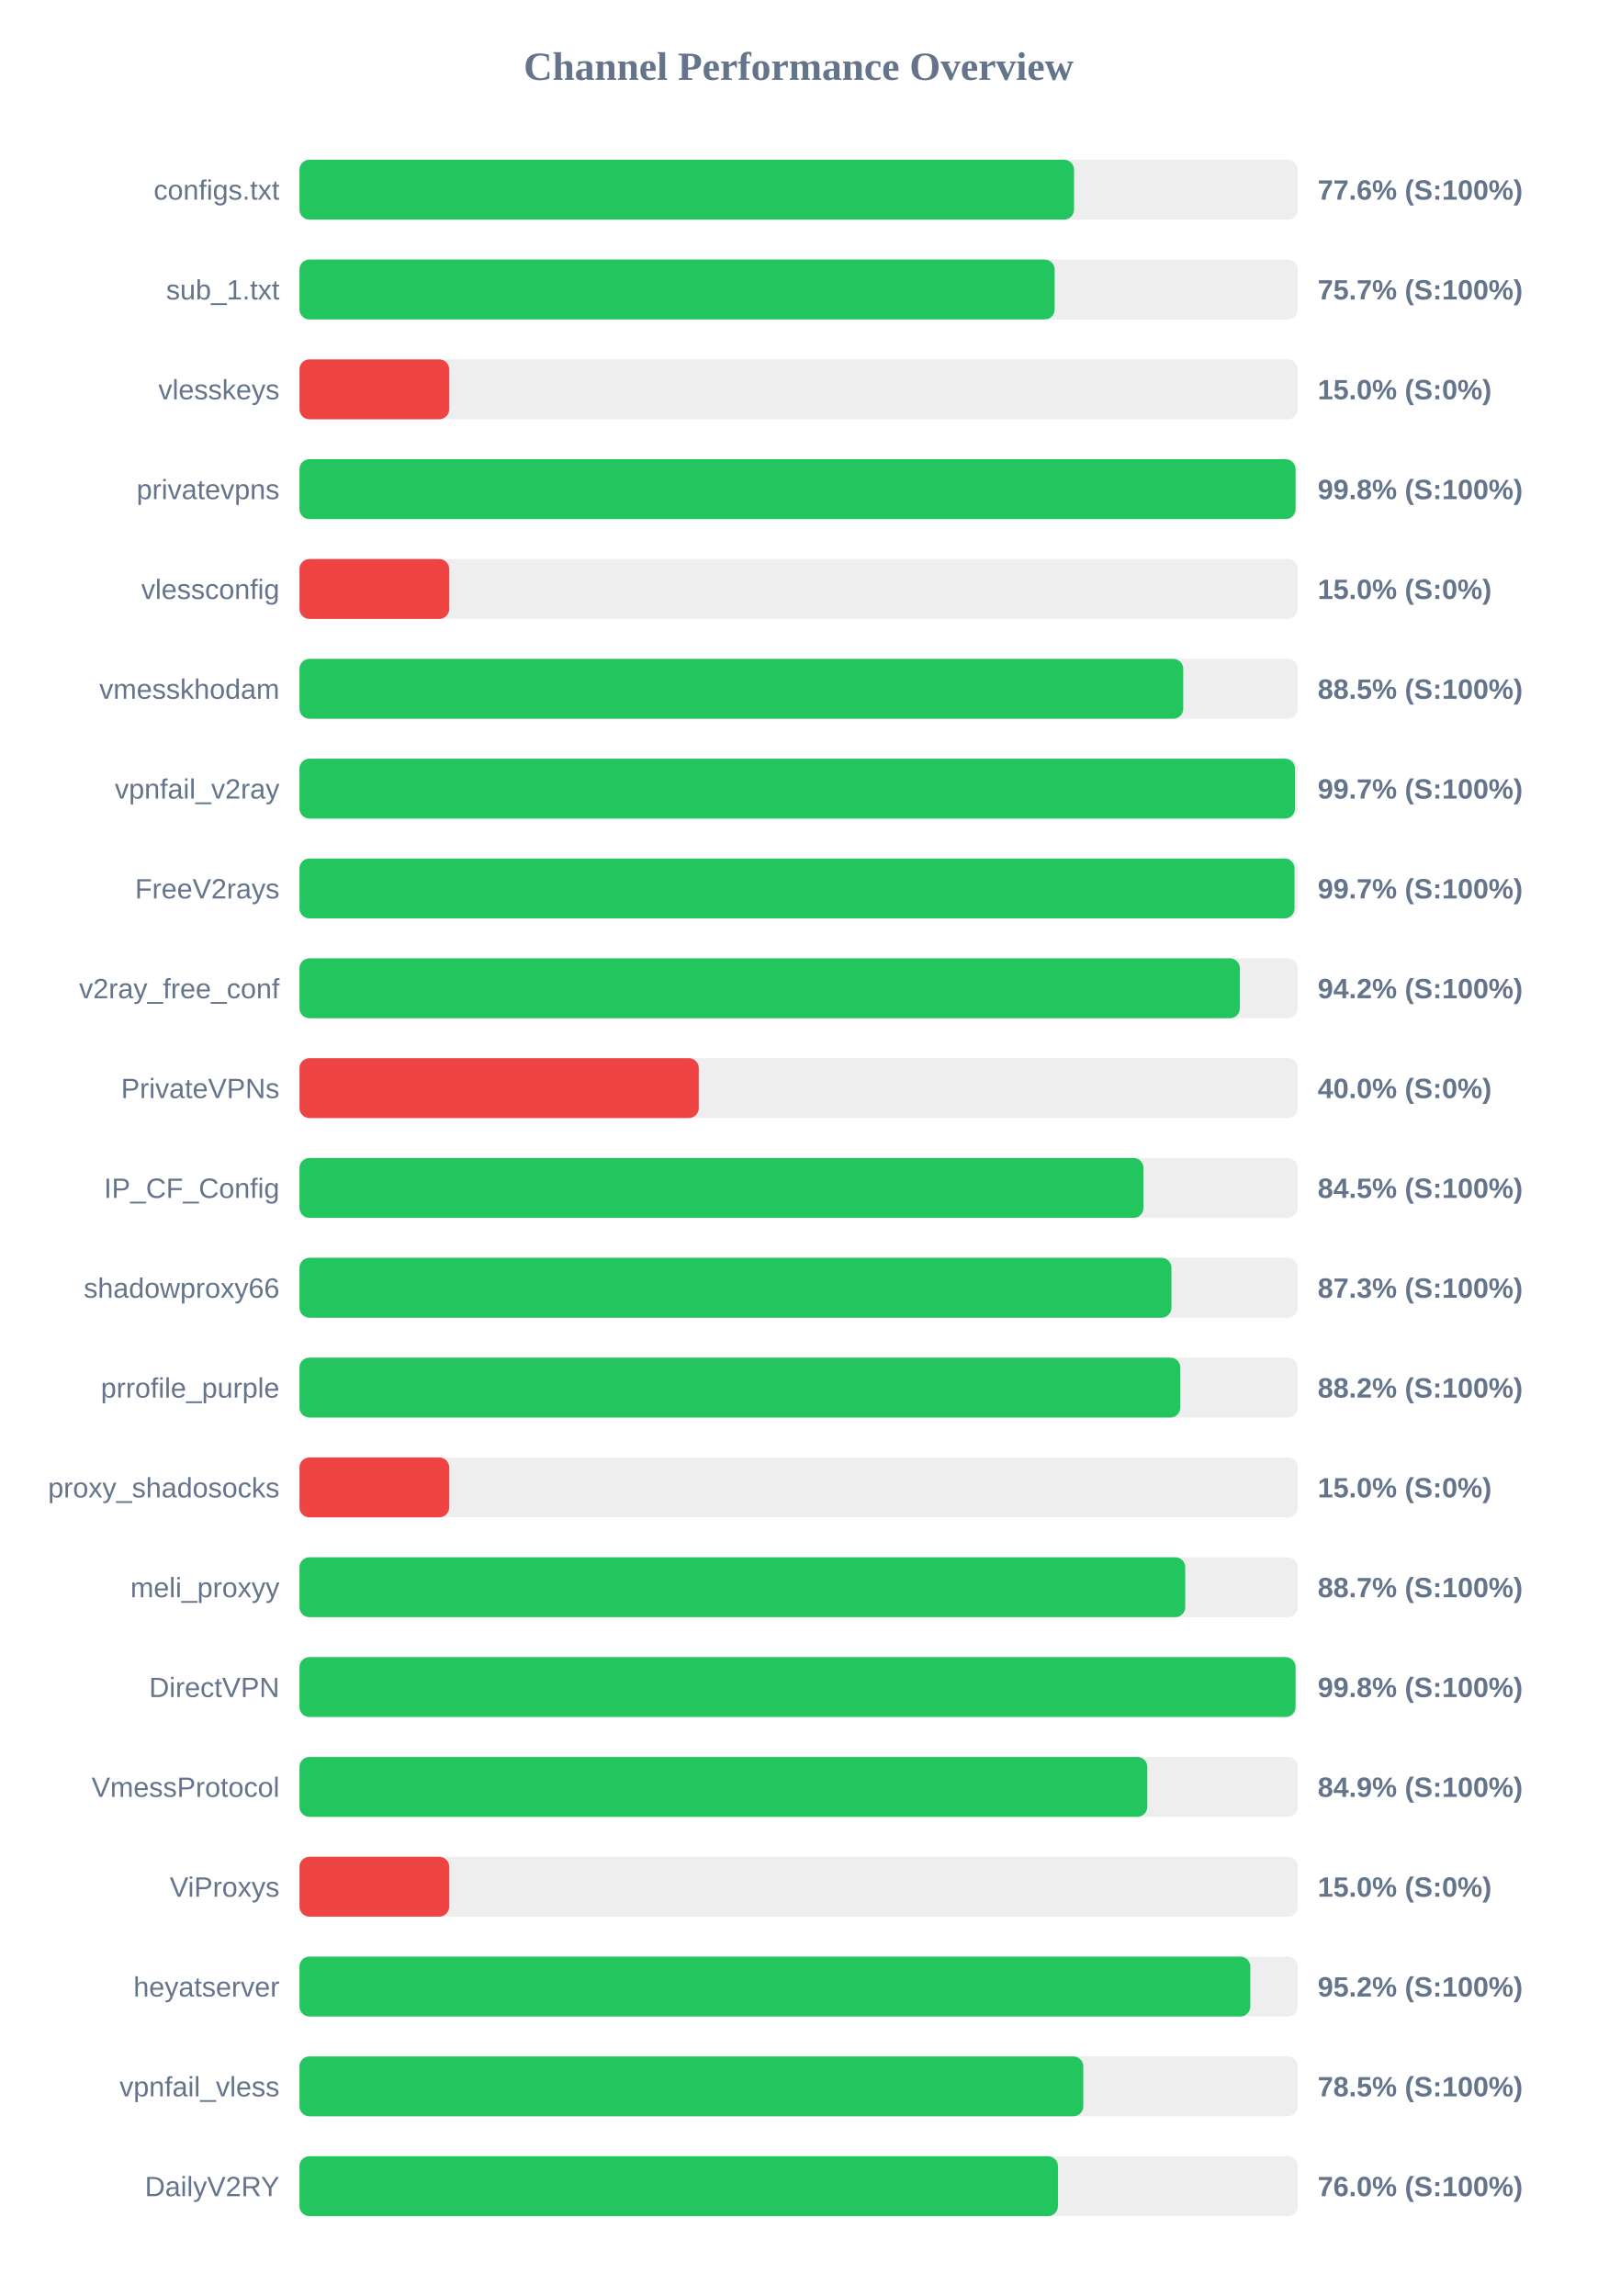
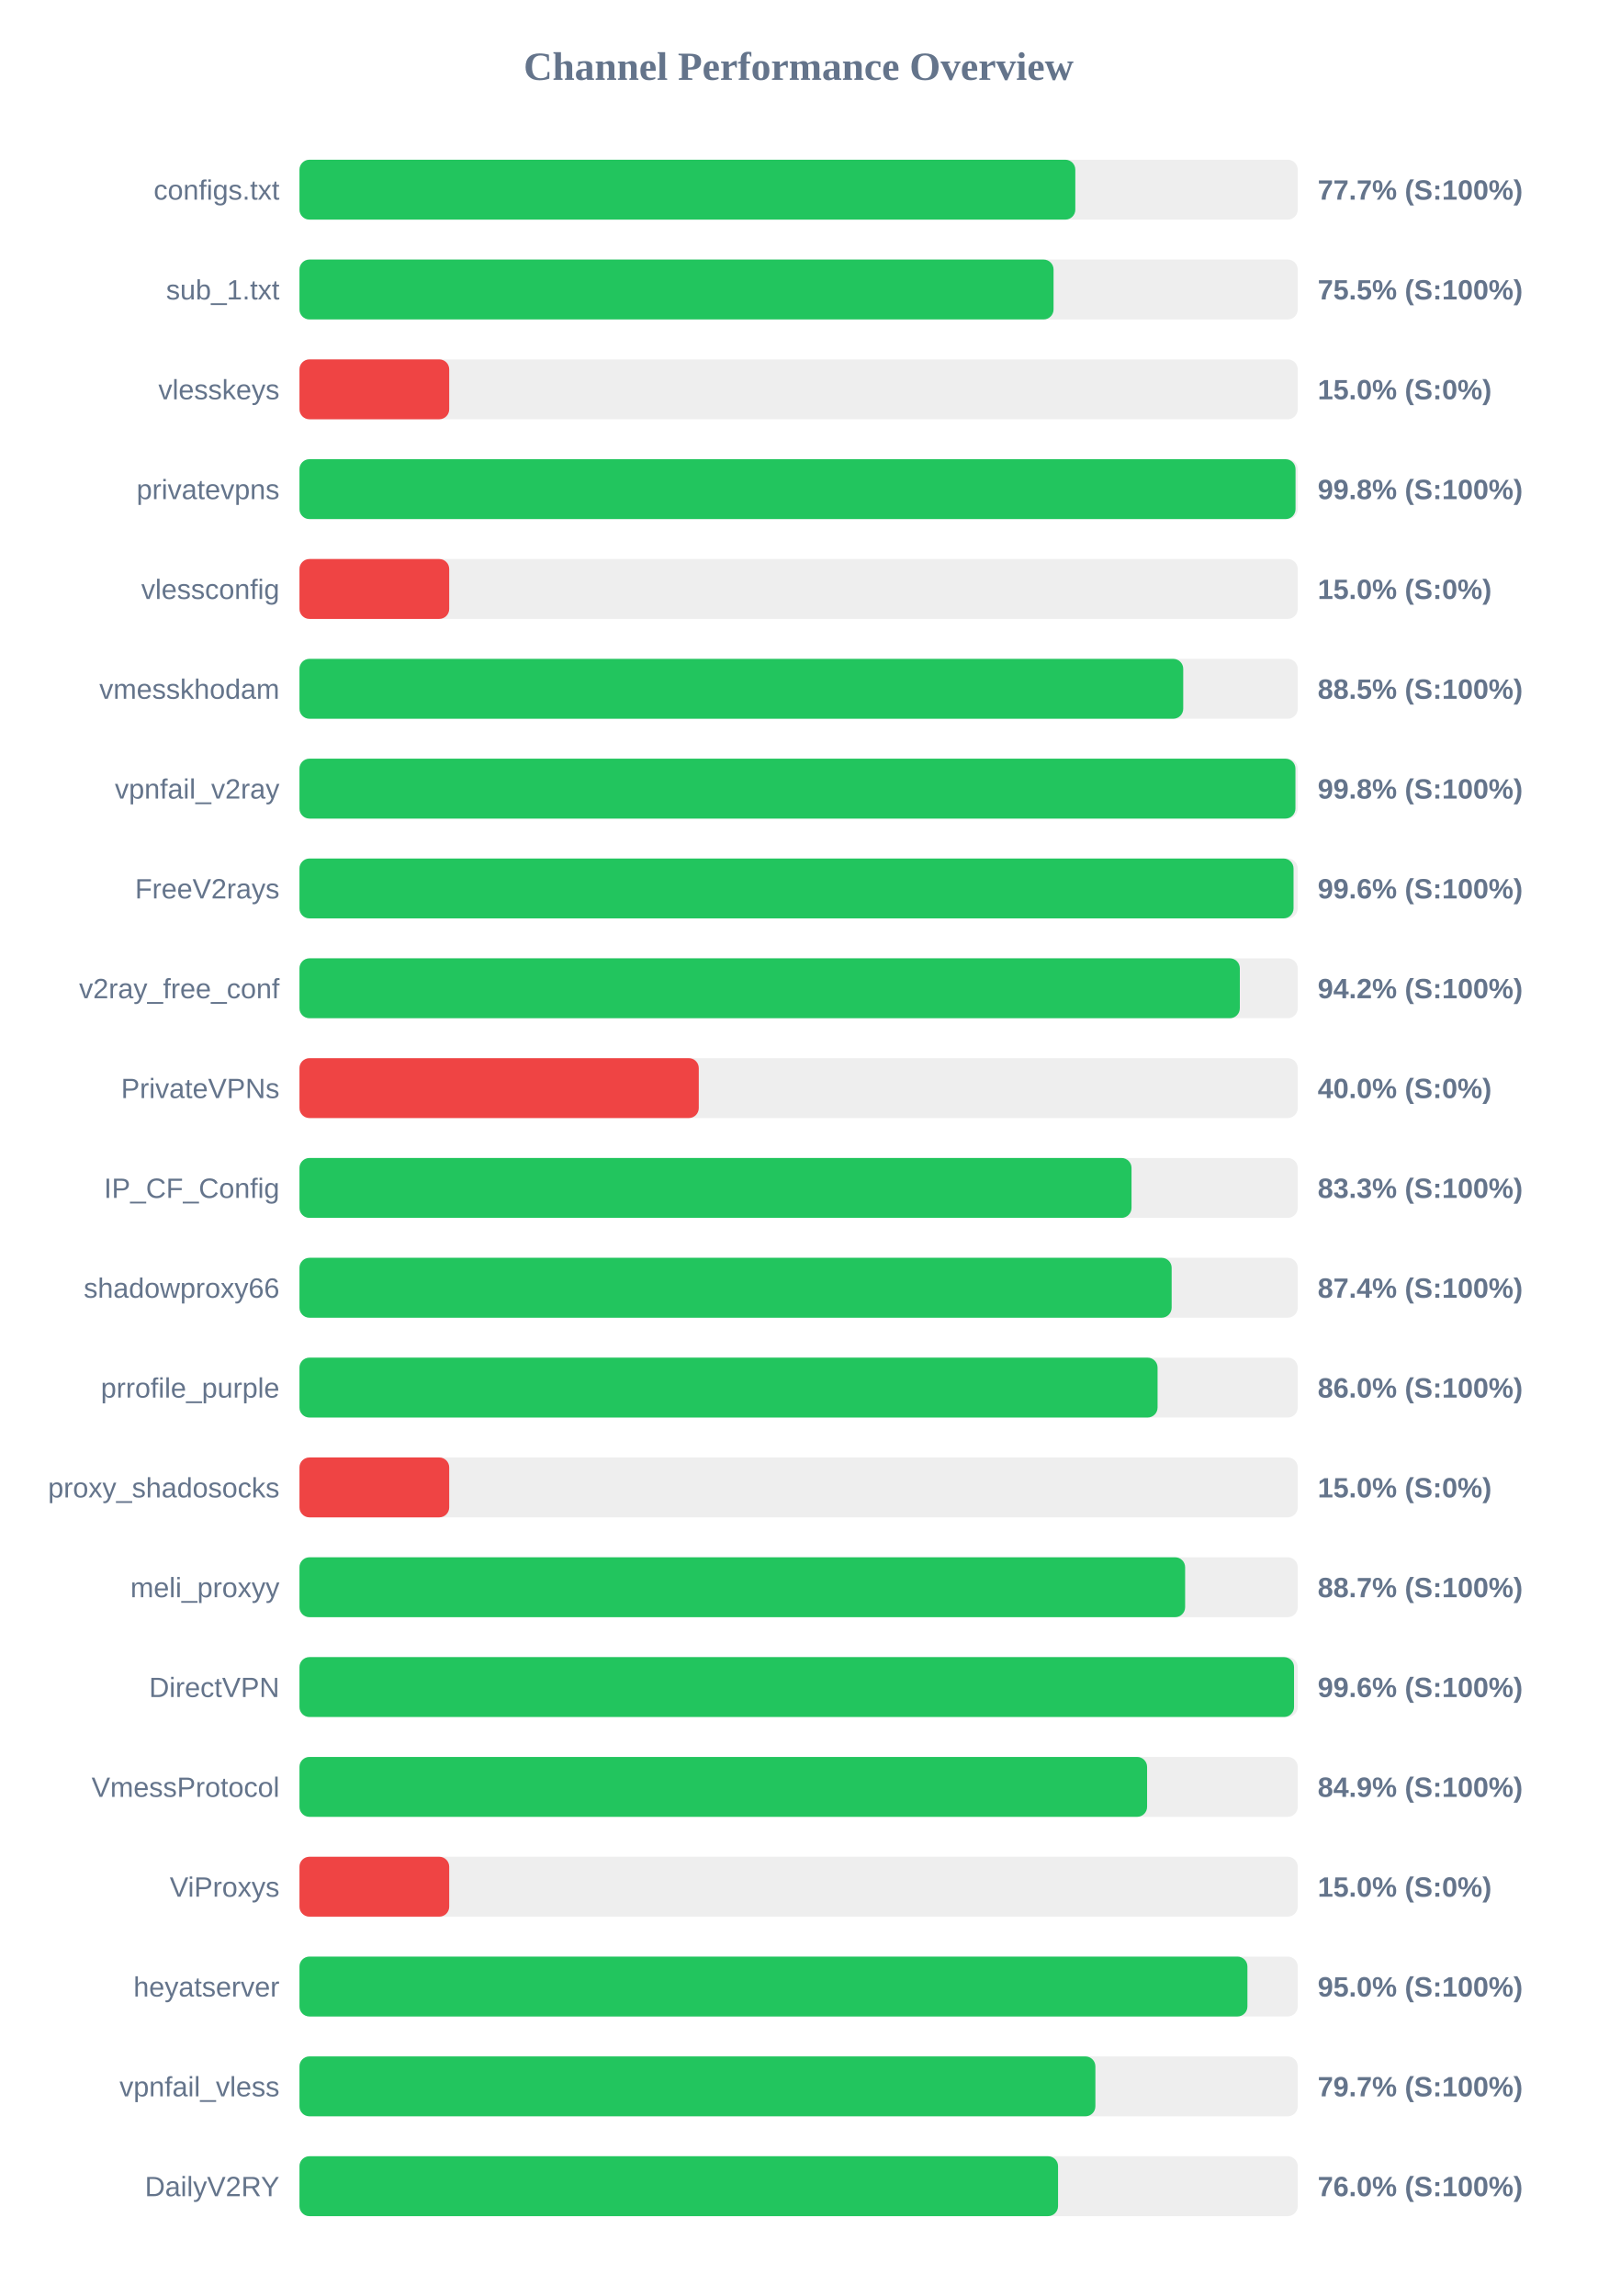
<svg xmlns="http://www.w3.org/2000/svg" width="800" height="1150" version="1.1">
  <style>
        .row { font: 14px Arial; fill: #64748b; }
        .score { font: bold 14px Arial; fill: #64748b; }
    </style>
  <text x="400" y="40" text-anchor="middle" font-size="20px" font-weight="bold" fill="#64748b">Channel Performance Overview</text>
  <rect x="150" y="80" width="500" height="30" fill="#eee" rx="5" />
-   <rect x="150" y="80" width="387.95" height="30" fill="#22c55e" rx="5" />
+   <rect x="150" y="80" width="388.6" height="30" fill="#22c55e" rx="5" />
  <text x="140" y="100" text-anchor="end" class="row">configs.txt</text>
-   <text x="660" y="100" text-anchor="start" class="score">77.6% (S:100%)</text>
+   <text x="660" y="100" text-anchor="start" class="score">77.7% (S:100%)</text>
  <rect x="150" y="130" width="500" height="30" fill="#eee" rx="5" />
-   <rect x="150" y="130" width="378.25" height="30" fill="#22c55e" rx="5" />
+   <rect x="150" y="130" width="377.7" height="30" fill="#22c55e" rx="5" />
  <text x="140" y="150" text-anchor="end" class="row">sub_1.txt</text>
-   <text x="660" y="150" text-anchor="start" class="score">75.7% (S:100%)</text>
+   <text x="660" y="150" text-anchor="start" class="score">75.5% (S:100%)</text>
  <rect x="150" y="180" width="500" height="30" fill="#eee" rx="5" />
  <rect x="150" y="180" width="75.0" height="30" fill="#ef4444" rx="5" />
  <text x="140" y="200" text-anchor="end" class="row">vlesskeys</text>
  <text x="660" y="200" text-anchor="start" class="score">15.0% (S:0%)</text>
  <rect x="150" y="230" width="500" height="30" fill="#eee" rx="5" />
  <rect x="150" y="230" width="498.9" height="30" fill="#22c55e" rx="5" />
  <text x="140" y="250" text-anchor="end" class="row">privatevpns</text>
  <text x="660" y="250" text-anchor="start" class="score">99.8% (S:100%)</text>
  <rect x="150" y="280" width="500" height="30" fill="#eee" rx="5" />
  <rect x="150" y="280" width="75.0" height="30" fill="#ef4444" rx="5" />
  <text x="140" y="300" text-anchor="end" class="row">vlessconfig</text>
  <text x="660" y="300" text-anchor="start" class="score">15.0% (S:0%)</text>
  <rect x="150" y="330" width="500" height="30" fill="#eee" rx="5" />
  <rect x="150" y="330" width="442.65" height="30" fill="#22c55e" rx="5" />
  <text x="140" y="350" text-anchor="end" class="row">vmesskhodam</text>
  <text x="660" y="350" text-anchor="start" class="score">88.5% (S:100%)</text>
  <rect x="150" y="380" width="500" height="30" fill="#eee" rx="5" />
-   <rect x="150" y="380" width="498.65" height="30" fill="#22c55e" rx="5" />
+   <rect x="150" y="380" width="498.85" height="30" fill="#22c55e" rx="5" />
  <text x="140" y="400" text-anchor="end" class="row">vpnfail_v2ray</text>
-   <text x="660" y="400" text-anchor="start" class="score">99.7% (S:100%)</text>
+   <text x="660" y="400" text-anchor="start" class="score">99.8% (S:100%)</text>
  <rect x="150" y="430" width="500" height="30" fill="#eee" rx="5" />
-   <rect x="150" y="430" width="498.4" height="30" fill="#22c55e" rx="5" />
+   <rect x="150" y="430" width="497.9" height="30" fill="#22c55e" rx="5" />
  <text x="140" y="450" text-anchor="end" class="row">FreeV2rays</text>
-   <text x="660" y="450" text-anchor="start" class="score">99.7% (S:100%)</text>
+   <text x="660" y="450" text-anchor="start" class="score">99.6% (S:100%)</text>
  <rect x="150" y="480" width="500" height="30" fill="#eee" rx="5" />
  <rect x="150" y="480" width="471.0" height="30" fill="#22c55e" rx="5" />
  <text x="140" y="500" text-anchor="end" class="row">v2ray_free_conf</text>
  <text x="660" y="500" text-anchor="start" class="score">94.2% (S:100%)</text>
  <rect x="150" y="530" width="500" height="30" fill="#eee" rx="5" />
  <rect x="150" y="530" width="200.0" height="30" fill="#ef4444" rx="5" />
  <text x="140" y="550" text-anchor="end" class="row">PrivateVPNs</text>
  <text x="660" y="550" text-anchor="start" class="score">40.0% (S:0%)</text>
  <rect x="150" y="580" width="500" height="30" fill="#eee" rx="5" />
-   <rect x="150" y="580" width="422.75" height="30" fill="#22c55e" rx="5" />
+   <rect x="150" y="580" width="416.75" height="30" fill="#22c55e" rx="5" />
  <text x="140" y="600" text-anchor="end" class="row">IP_CF_Config</text>
-   <text x="660" y="600" text-anchor="start" class="score">84.5% (S:100%)</text>
+   <text x="660" y="600" text-anchor="start" class="score">83.3% (S:100%)</text>
  <rect x="150" y="630" width="500" height="30" fill="#eee" rx="5" />
-   <rect x="150" y="630" width="436.75" height="30" fill="#22c55e" rx="5" />
+   <rect x="150" y="630" width="436.85" height="30" fill="#22c55e" rx="5" />
  <text x="140" y="650" text-anchor="end" class="row">shadowproxy66</text>
-   <text x="660" y="650" text-anchor="start" class="score">87.3% (S:100%)</text>
+   <text x="660" y="650" text-anchor="start" class="score">87.4% (S:100%)</text>
  <rect x="150" y="680" width="500" height="30" fill="#eee" rx="5" />
-   <rect x="150" y="680" width="441.2" height="30" fill="#22c55e" rx="5" />
+   <rect x="150" y="680" width="429.8" height="30" fill="#22c55e" rx="5" />
  <text x="140" y="700" text-anchor="end" class="row">prrofile_purple</text>
-   <text x="660" y="700" text-anchor="start" class="score">88.2% (S:100%)</text>
+   <text x="660" y="700" text-anchor="start" class="score">86.0% (S:100%)</text>
  <rect x="150" y="730" width="500" height="30" fill="#eee" rx="5" />
  <rect x="150" y="730" width="75.0" height="30" fill="#ef4444" rx="5" />
  <text x="140" y="750" text-anchor="end" class="row">proxy_shadosocks</text>
  <text x="660" y="750" text-anchor="start" class="score">15.0% (S:0%)</text>
  <rect x="150" y="780" width="500" height="30" fill="#eee" rx="5" />
-   <rect x="150" y="780" width="443.65" height="30" fill="#22c55e" rx="5" />
+   <rect x="150" y="780" width="443.6" height="30" fill="#22c55e" rx="5" />
  <text x="140" y="800" text-anchor="end" class="row">meli_proxyy</text>
  <text x="660" y="800" text-anchor="start" class="score">88.7% (S:100%)</text>
  <rect x="150" y="830" width="500" height="30" fill="#eee" rx="5" />
-   <rect x="150" y="830" width="498.9" height="30" fill="#22c55e" rx="5" />
+   <rect x="150" y="830" width="498.15" height="30" fill="#22c55e" rx="5" />
  <text x="140" y="850" text-anchor="end" class="row">DirectVPN</text>
-   <text x="660" y="850" text-anchor="start" class="score">99.8% (S:100%)</text>
+   <text x="660" y="850" text-anchor="start" class="score">99.6% (S:100%)</text>
  <rect x="150" y="880" width="500" height="30" fill="#eee" rx="5" />
-   <rect x="150" y="880" width="424.65" height="30" fill="#22c55e" rx="5" />
+   <rect x="150" y="880" width="424.55" height="30" fill="#22c55e" rx="5" />
  <text x="140" y="900" text-anchor="end" class="row">VmessProtocol</text>
  <text x="660" y="900" text-anchor="start" class="score">84.9% (S:100%)</text>
  <rect x="150" y="930" width="500" height="30" fill="#eee" rx="5" />
  <rect x="150" y="930" width="75.0" height="30" fill="#ef4444" rx="5" />
  <text x="140" y="950" text-anchor="end" class="row">ViProxys</text>
  <text x="660" y="950" text-anchor="start" class="score">15.0% (S:0%)</text>
  <rect x="150" y="980" width="500" height="30" fill="#eee" rx="5" />
-   <rect x="150" y="980" width="476.25" height="30" fill="#22c55e" rx="5" />
+   <rect x="150" y="980" width="474.8" height="30" fill="#22c55e" rx="5" />
  <text x="140" y="1000" text-anchor="end" class="row">heyatserver</text>
-   <text x="660" y="1000" text-anchor="start" class="score">95.2% (S:100%)</text>
+   <text x="660" y="1000" text-anchor="start" class="score">95.0% (S:100%)</text>
  <rect x="150" y="1030" width="500" height="30" fill="#eee" rx="5" />
-   <rect x="150" y="1030" width="392.6" height="30" fill="#22c55e" rx="5" />
+   <rect x="150" y="1030" width="398.65" height="30" fill="#22c55e" rx="5" />
  <text x="140" y="1050" text-anchor="end" class="row">vpnfail_vless</text>
-   <text x="660" y="1050" text-anchor="start" class="score">78.5% (S:100%)</text>
+   <text x="660" y="1050" text-anchor="start" class="score">79.7% (S:100%)</text>
  <rect x="150" y="1080" width="500" height="30" fill="#eee" rx="5" />
-   <rect x="150" y="1080" width="379.9" height="30" fill="#22c55e" rx="5" />
+   <rect x="150" y="1080" width="379.95" height="30" fill="#22c55e" rx="5" />
  <text x="140" y="1100" text-anchor="end" class="row">DailyV2RY</text>
  <text x="660" y="1100" text-anchor="start" class="score">76.0% (S:100%)</text>
</svg>
